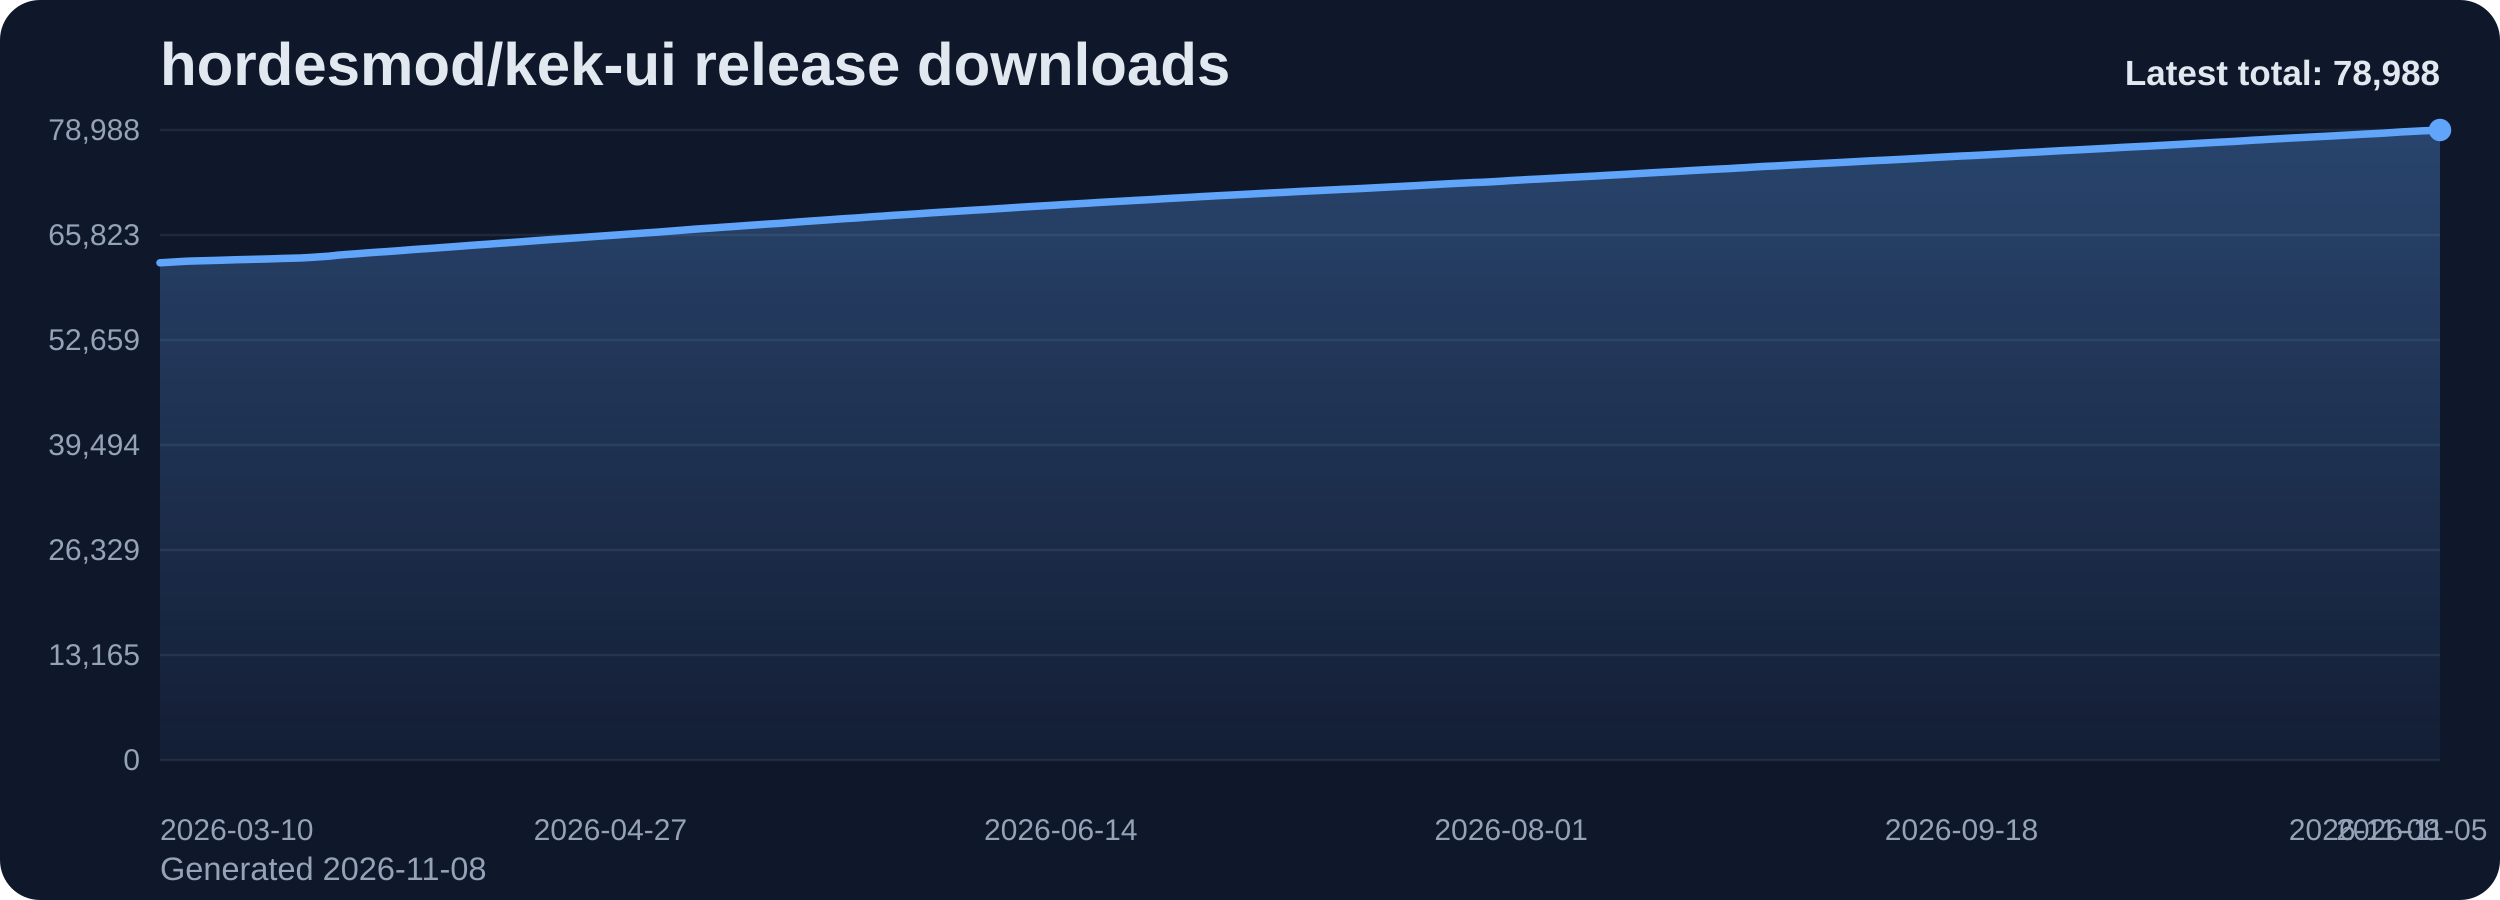
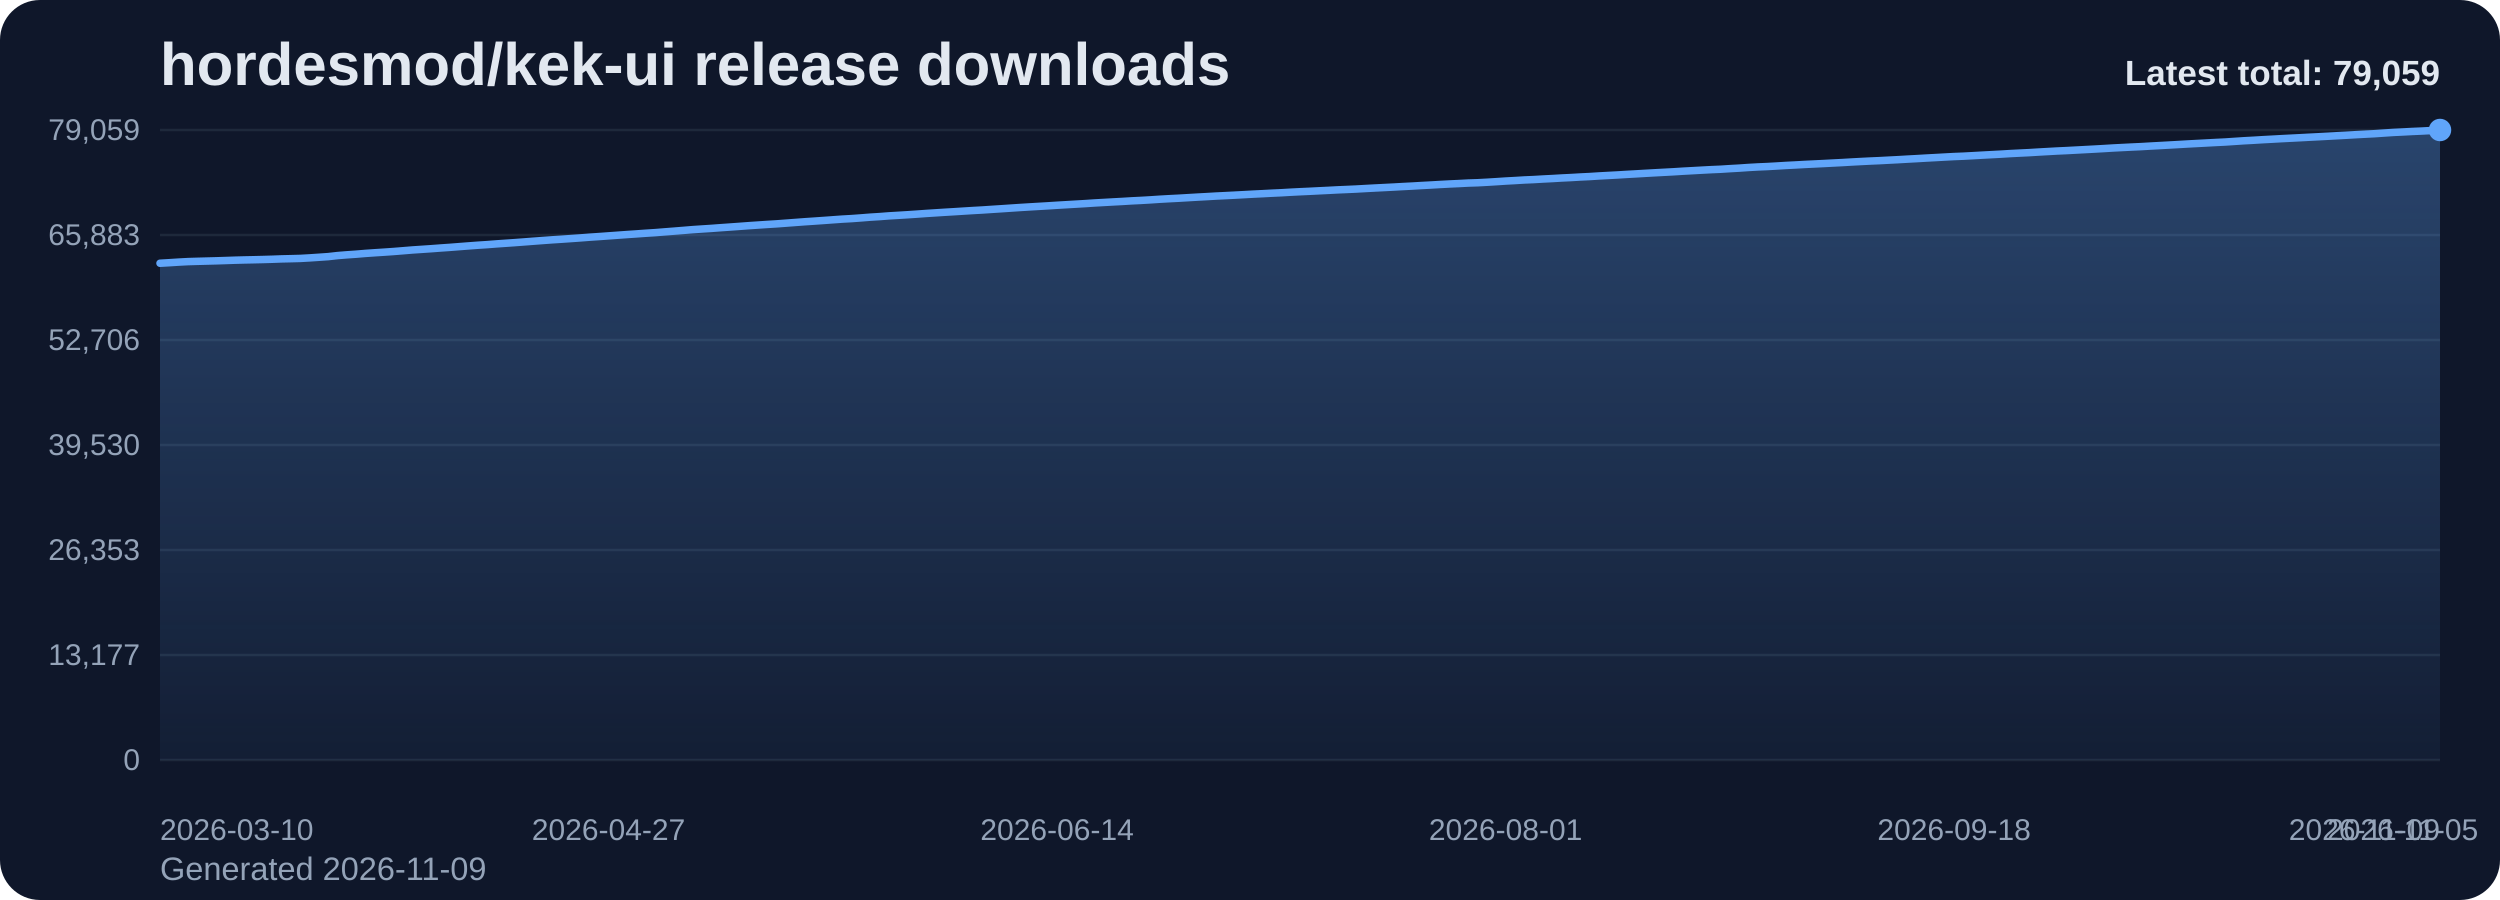
<svg xmlns="http://www.w3.org/2000/svg" viewBox="0 0 1000 360" role="img" aria-label="hordesmod/kek-ui release downloads chart">
  <defs>
    <linearGradient id="fill-total-trend-slate" x1="0" y1="0" x2="0" y2="1">
      <stop offset="0%" stop-color="#60a5fa" stop-opacity="0.32" />
      <stop offset="100%" stop-color="#60a5fa" stop-opacity="0.05" />
    </linearGradient>
    <style>
      .bg { fill: #0f172a; }
      .title { font: 700 24px Arial, sans-serif; fill: #e2e8f0; }
      .sub { font: 400 13px Arial, sans-serif; fill: #94a3b8; }
      .grid { stroke: #1e293b; stroke-width: 1; }
      .axis { font: 400 12px Arial, sans-serif; fill: #94a3b8; }
      .line { fill: none; stroke: #60a5fa; stroke-width: 3; stroke-linecap: round; stroke-linejoin: round; }
      .dot { fill: #60a5fa; }
      .value { font: 600 11px Arial, sans-serif; fill: #cbd5e1; }
      .latest { font: 700 14px Arial, sans-serif; fill: #e2e8f0; }
    </style>
  </defs>
  <rect class="bg" x="0" y="0" width="1000" height="360" rx="16" />
  <text class="title" x="64" y="34">hordesmod/kek-ui release downloads</text>
-   <text class="sub" x="64" y="352">Generated 2026-11-08</text>
+   <text class="sub" x="64" y="352">Generated 2026-11-09</text>
  <line x1="64" y1="52.00" x2="976" y2="52.00" class="grid" />
-   <text x="56" y="56.00" text-anchor="end" class="axis">78,988</text>
+   <text x="56" y="56.00" text-anchor="end" class="axis">79,059</text>
  <line x1="64" y1="94.00" x2="976" y2="94.00" class="grid" />
-   <text x="56" y="98.00" text-anchor="end" class="axis">65,823</text>
+   <text x="56" y="98.00" text-anchor="end" class="axis">65,883</text>
  <line x1="64" y1="136.00" x2="976" y2="136.00" class="grid" />
-   <text x="56" y="140.00" text-anchor="end" class="axis">52,659</text>
+   <text x="56" y="140.00" text-anchor="end" class="axis">52,706</text>
  <line x1="64" y1="178.00" x2="976" y2="178.00" class="grid" />
-   <text x="56" y="182.00" text-anchor="end" class="axis">39,494</text>
+   <text x="56" y="182.00" text-anchor="end" class="axis">39,530</text>
  <line x1="64" y1="220.00" x2="976" y2="220.00" class="grid" />
-   <text x="56" y="224.00" text-anchor="end" class="axis">26,329</text>
+   <text x="56" y="224.00" text-anchor="end" class="axis">26,353</text>
  <line x1="64" y1="262.00" x2="976" y2="262.00" class="grid" />
-   <text x="56" y="266.00" text-anchor="end" class="axis">13,165</text>
+   <text x="56" y="266.00" text-anchor="end" class="axis">13,177</text>
  <line x1="64" y1="304.00" x2="976" y2="304.00" class="grid" />
  <text x="56" y="308.00" text-anchor="end" class="axis">0</text>
-   <path d="M 64.00 304 L 64.00 105.12 L 67.75 104.90 L 71.51 104.66 L 75.26 104.46 L 79.01 104.35 L 82.77 104.25 L 86.52 104.15 L 90.27 104.03 L 94.02 103.90 L 97.78 103.81 L 101.53 103.72 L 105.28 103.63 L 109.04 103.52 L 112.79 103.38 L 116.54 103.29 L 120.30 103.19 L 124.05 102.98 L 127.80 102.73 L 131.56 102.47 L 135.31 102.05 L 139.06 101.75 L 142.81 101.49 L 146.57 101.18 L 150.32 100.91 L 154.07 100.68 L 157.83 100.41 L 161.58 100.12 L 165.33 99.81 L 169.09 99.56 L 172.84 99.31 L 176.59 99.03 L 180.35 98.76 L 184.10 98.48 L 187.85 98.18 L 191.60 97.91 L 195.36 97.66 L 199.11 97.37 L 202.86 97.12 L 206.62 96.85 L 210.37 96.57 L 214.12 96.28 L 217.88 96.00 L 221.63 95.74 L 225.38 95.50 L 229.14 95.23 L 232.89 94.97 L 236.64 94.69 L 240.40 94.43 L 244.15 94.16 L 247.90 93.90 L 251.65 93.62 L 255.41 93.37 L 259.16 93.10 L 262.91 92.86 L 266.67 92.56 L 270.42 92.27 L 274.17 91.97 L 277.93 91.66 L 281.68 91.41 L 285.43 91.17 L 289.19 90.88 L 292.94 90.63 L 296.69 90.36 L 300.44 90.08 L 304.20 89.83 L 307.95 89.57 L 311.70 89.35 L 315.46 89.07 L 319.21 88.78 L 322.96 88.51 L 326.72 88.25 L 330.47 88.00 L 334.22 87.72 L 337.98 87.45 L 341.73 87.24 L 345.48 86.97 L 349.23 86.68 L 352.99 86.45 L 356.74 86.16 L 360.49 85.94 L 364.25 85.70 L 368.00 85.45 L 371.75 85.18 L 375.51 84.94 L 379.26 84.71 L 383.01 84.48 L 386.77 84.24 L 390.52 84.01 L 394.27 83.80 L 398.02 83.55 L 401.78 83.31 L 405.53 83.06 L 409.28 82.81 L 413.04 82.58 L 416.79 82.36 L 420.54 82.15 L 424.30 81.90 L 428.05 81.68 L 431.80 81.46 L 435.56 81.24 L 439.31 80.99 L 443.06 80.78 L 446.81 80.57 L 450.57 80.37 L 454.32 80.14 L 458.07 79.96 L 461.83 79.74 L 465.58 79.49 L 469.33 79.28 L 473.09 79.09 L 476.84 78.87 L 480.59 78.64 L 484.35 78.44 L 488.10 78.23 L 491.85 78.05 L 495.60 77.85 L 499.36 77.66 L 503.11 77.45 L 506.86 77.26 L 510.62 77.07 L 514.37 76.89 L 518.12 76.68 L 521.88 76.48 L 525.63 76.31 L 529.38 76.12 L 533.14 75.94 L 536.89 75.75 L 540.64 75.59 L 544.40 75.41 L 548.15 75.21 L 551.90 75.01 L 555.65 74.81 L 559.41 74.62 L 563.16 74.42 L 566.91 74.23 L 570.67 74.00 L 574.42 73.80 L 578.17 73.58 L 581.93 73.38 L 585.68 73.21 L 589.43 73.01 L 593.19 72.90 L 596.94 72.70 L 600.69 72.47 L 604.44 72.21 L 608.20 72.01 L 611.95 71.78 L 615.70 71.62 L 619.46 71.40 L 623.21 71.21 L 626.96 70.99 L 630.72 70.81 L 634.47 70.59 L 638.22 70.41 L 641.98 70.17 L 645.73 69.97 L 649.48 69.77 L 653.23 69.54 L 656.99 69.33 L 660.74 69.11 L 664.49 68.90 L 668.25 68.70 L 672.00 68.50 L 675.75 68.26 L 679.51 68.05 L 683.26 67.84 L 687.01 67.65 L 690.77 67.48 L 694.52 67.25 L 698.27 67.04 L 702.02 66.78 L 705.78 66.56 L 709.53 66.41 L 713.28 66.20 L 717.04 65.97 L 720.79 65.77 L 724.54 65.57 L 728.30 65.39 L 732.05 65.21 L 735.80 65.01 L 739.56 64.81 L 743.31 64.60 L 747.06 64.39 L 750.81 64.21 L 754.57 64.04 L 758.32 63.85 L 762.07 63.66 L 765.83 63.44 L 769.58 63.23 L 773.33 63.01 L 777.09 62.81 L 780.84 62.60 L 784.59 62.40 L 788.35 62.25 L 792.10 62.06 L 795.85 61.85 L 799.60 61.64 L 803.36 61.44 L 807.11 61.21 L 810.86 61.02 L 814.62 60.84 L 818.37 60.61 L 822.12 60.40 L 825.88 60.19 L 829.63 60.02 L 833.38 59.82 L 837.14 59.62 L 840.89 59.42 L 844.64 59.21 L 848.40 58.98 L 852.15 58.79 L 855.90 58.60 L 859.65 58.43 L 863.41 58.21 L 867.16 58.01 L 870.91 57.80 L 874.67 57.59 L 878.42 57.37 L 882.17 57.17 L 885.93 56.96 L 889.68 56.77 L 893.43 56.58 L 897.19 56.34 L 900.94 56.09 L 904.69 55.89 L 908.44 55.66 L 912.20 55.46 L 915.95 55.24 L 919.70 55.06 L 923.46 54.86 L 927.21 54.66 L 930.96 54.48 L 934.72 54.27 L 938.47 54.06 L 942.22 53.86 L 945.98 53.64 L 949.73 53.45 L 953.48 53.25 L 957.23 53.00 L 960.99 52.75 L 964.74 52.56 L 968.49 52.36 L 972.25 52.20 L 976.00 52.00 L 976.00 304 Z" fill="url(#fill-total-trend-slate)" />
-   <polyline class="line" points="64.00,105.12 67.75,104.90 71.51,104.66 75.26,104.46 79.01,104.35 82.77,104.25 86.52,104.15 90.27,104.03 94.02,103.90 97.78,103.81 101.53,103.72 105.28,103.63 109.04,103.52 112.79,103.38 116.54,103.29 120.30,103.19 124.05,102.98 127.80,102.73 131.56,102.47 135.31,102.05 139.06,101.75 142.81,101.49 146.57,101.18 150.32,100.91 154.07,100.68 157.83,100.41 161.58,100.12 165.33,99.81 169.09,99.56 172.84,99.31 176.59,99.03 180.35,98.76 184.10,98.48 187.85,98.18 191.60,97.91 195.36,97.66 199.11,97.37 202.86,97.12 206.62,96.85 210.37,96.57 214.12,96.28 217.88,96.00 221.63,95.74 225.38,95.50 229.14,95.23 232.89,94.97 236.64,94.69 240.40,94.43 244.15,94.16 247.90,93.90 251.65,93.62 255.41,93.37 259.16,93.10 262.91,92.86 266.67,92.56 270.42,92.27 274.17,91.97 277.93,91.66 281.68,91.41 285.43,91.17 289.19,90.88 292.94,90.63 296.69,90.36 300.44,90.08 304.20,89.83 307.95,89.57 311.70,89.35 315.46,89.07 319.21,88.78 322.96,88.51 326.72,88.25 330.47,88.00 334.22,87.72 337.98,87.45 341.73,87.24 345.48,86.97 349.23,86.68 352.99,86.45 356.74,86.16 360.49,85.94 364.25,85.70 368.00,85.45 371.75,85.18 375.51,84.94 379.26,84.71 383.01,84.48 386.77,84.24 390.52,84.01 394.27,83.80 398.02,83.55 401.78,83.31 405.53,83.06 409.28,82.81 413.04,82.58 416.79,82.36 420.54,82.15 424.30,81.90 428.05,81.68 431.80,81.46 435.56,81.24 439.31,80.99 443.06,80.78 446.81,80.57 450.57,80.37 454.32,80.14 458.07,79.96 461.83,79.74 465.58,79.49 469.33,79.28 473.09,79.09 476.84,78.87 480.59,78.64 484.35,78.44 488.10,78.23 491.85,78.05 495.60,77.85 499.36,77.66 503.11,77.45 506.86,77.26 510.62,77.07 514.37,76.89 518.12,76.68 521.88,76.48 525.63,76.31 529.38,76.12 533.14,75.94 536.89,75.75 540.64,75.59 544.40,75.41 548.15,75.21 551.90,75.01 555.65,74.81 559.41,74.62 563.16,74.42 566.91,74.23 570.67,74.00 574.42,73.80 578.17,73.58 581.93,73.38 585.68,73.21 589.43,73.01 593.19,72.90 596.94,72.70 600.69,72.47 604.44,72.21 608.20,72.01 611.95,71.78 615.70,71.62 619.46,71.40 623.21,71.21 626.96,70.99 630.72,70.81 634.47,70.59 638.22,70.41 641.98,70.17 645.73,69.97 649.48,69.77 653.23,69.54 656.99,69.33 660.74,69.11 664.49,68.90 668.25,68.70 672.00,68.50 675.75,68.26 679.51,68.05 683.26,67.84 687.01,67.65 690.77,67.48 694.52,67.25 698.27,67.04 702.02,66.78 705.78,66.56 709.53,66.41 713.28,66.20 717.04,65.97 720.79,65.77 724.54,65.57 728.30,65.39 732.05,65.21 735.80,65.01 739.56,64.81 743.31,64.60 747.06,64.39 750.81,64.21 754.57,64.04 758.32,63.85 762.07,63.66 765.83,63.44 769.58,63.23 773.33,63.01 777.09,62.81 780.84,62.60 784.59,62.40 788.35,62.25 792.10,62.06 795.85,61.85 799.60,61.64 803.36,61.44 807.11,61.21 810.86,61.02 814.62,60.84 818.37,60.61 822.12,60.40 825.88,60.19 829.63,60.02 833.38,59.82 837.14,59.62 840.89,59.42 844.64,59.21 848.40,58.98 852.15,58.79 855.90,58.60 859.65,58.43 863.41,58.21 867.16,58.01 870.91,57.80 874.67,57.59 878.42,57.37 882.17,57.17 885.93,56.96 889.68,56.77 893.43,56.58 897.19,56.34 900.94,56.09 904.69,55.89 908.44,55.66 912.20,55.46 915.95,55.24 919.70,55.06 923.46,54.86 927.21,54.66 930.96,54.48 934.72,54.27 938.47,54.06 942.22,53.86 945.98,53.64 949.73,53.45 953.48,53.25 957.23,53.00 960.99,52.75 964.74,52.56 968.49,52.36 972.25,52.20 976.00,52.00" />
+   <path d="M 64.00 304 L 64.00 105.30 L 67.74 105.08 L 71.48 104.84 L 75.21 104.64 L 78.95 104.53 L 82.69 104.43 L 86.43 104.33 L 90.16 104.21 L 93.90 104.08 L 97.64 103.98 L 101.38 103.90 L 105.11 103.81 L 108.85 103.70 L 112.59 103.56 L 116.33 103.47 L 120.07 103.37 L 123.80 103.16 L 127.54 102.91 L 131.28 102.65 L 135.02 102.23 L 138.75 101.93 L 142.49 101.67 L 146.23 101.36 L 149.97 101.10 L 153.70 100.86 L 157.44 100.60 L 161.18 100.30 L 164.92 99.99 L 168.66 99.74 L 172.39 99.49 L 176.13 99.21 L 179.87 98.95 L 183.61 98.66 L 187.34 98.37 L 191.08 98.09 L 194.82 97.85 L 198.56 97.56 L 202.30 97.30 L 206.03 97.04 L 209.77 96.76 L 213.51 96.47 L 217.25 96.19 L 220.98 95.92 L 224.72 95.68 L 228.46 95.42 L 232.20 95.16 L 235.93 94.87 L 239.67 94.62 L 243.41 94.35 L 247.15 94.08 L 250.89 93.81 L 254.62 93.56 L 258.36 93.29 L 262.10 93.05 L 265.84 92.75 L 269.57 92.46 L 273.31 92.16 L 277.05 91.85 L 280.79 91.60 L 284.52 91.36 L 288.26 91.08 L 292.00 90.82 L 295.74 90.55 L 299.48 90.27 L 303.21 90.02 L 306.95 89.77 L 310.69 89.54 L 314.43 89.26 L 318.16 88.98 L 321.90 88.70 L 325.64 88.45 L 329.38 88.19 L 333.11 87.92 L 336.85 87.65 L 340.59 87.44 L 344.33 87.17 L 348.07 86.87 L 351.80 86.64 L 355.54 86.35 L 359.28 86.13 L 363.02 85.90 L 366.75 85.65 L 370.49 85.38 L 374.23 85.14 L 377.97 84.90 L 381.70 84.68 L 385.44 84.44 L 389.18 84.21 L 392.92 84.00 L 396.66 83.75 L 400.39 83.51 L 404.13 83.26 L 407.87 83.01 L 411.61 82.78 L 415.34 82.56 L 419.08 82.34 L 422.82 82.10 L 426.56 81.88 L 430.30 81.66 L 434.03 81.44 L 437.77 81.19 L 441.51 80.98 L 445.25 80.77 L 448.98 80.57 L 452.72 80.34 L 456.46 80.16 L 460.20 79.94 L 463.93 79.69 L 467.67 79.48 L 471.41 79.29 L 475.15 79.07 L 478.89 78.85 L 482.62 78.65 L 486.36 78.43 L 490.10 78.25 L 493.84 78.06 L 497.57 77.86 L 501.31 77.65 L 505.05 77.47 L 508.79 77.27 L 512.52 77.10 L 516.26 76.88 L 520.00 76.69 L 523.74 76.52 L 527.48 76.33 L 531.21 76.15 L 534.95 75.95 L 538.69 75.79 L 542.43 75.62 L 546.16 75.41 L 549.90 75.21 L 553.64 75.02 L 557.38 74.83 L 561.11 74.62 L 564.85 74.43 L 568.59 74.21 L 572.33 74.01 L 576.07 73.79 L 579.80 73.59 L 583.54 73.42 L 587.28 73.22 L 591.02 73.10 L 594.75 72.90 L 598.49 72.67 L 602.23 72.42 L 605.97 72.22 L 609.70 71.99 L 613.44 71.83 L 617.18 71.61 L 620.92 71.42 L 624.66 71.20 L 628.39 71.02 L 632.13 70.80 L 635.87 70.62 L 639.61 70.38 L 643.34 70.18 L 647.08 69.98 L 650.82 69.75 L 654.56 69.54 L 658.30 69.32 L 662.03 69.11 L 665.77 68.91 L 669.51 68.71 L 673.25 68.47 L 676.98 68.27 L 680.72 68.06 L 684.46 67.86 L 688.20 67.70 L 691.93 67.46 L 695.67 67.25 L 699.41 66.99 L 703.15 66.78 L 706.89 66.62 L 710.62 66.41 L 714.36 66.18 L 718.10 65.99 L 721.84 65.78 L 725.57 65.60 L 729.31 65.42 L 733.05 65.22 L 736.79 65.03 L 740.52 64.81 L 744.26 64.61 L 748.00 64.42 L 751.74 64.26 L 755.48 64.06 L 759.21 63.87 L 762.95 63.65 L 766.69 63.45 L 770.43 63.23 L 774.16 63.03 L 777.90 62.82 L 781.64 62.62 L 785.38 62.47 L 789.11 62.27 L 792.85 62.06 L 796.59 61.86 L 800.33 61.66 L 804.07 61.43 L 807.80 61.24 L 811.54 61.06 L 815.28 60.83 L 819.02 60.62 L 822.75 60.41 L 826.49 60.24 L 830.23 60.04 L 833.97 59.84 L 837.70 59.64 L 841.44 59.43 L 845.18 59.20 L 848.92 59.01 L 852.66 58.82 L 856.39 58.65 L 860.13 58.43 L 863.87 58.23 L 867.61 58.02 L 871.34 57.81 L 875.08 57.59 L 878.82 57.39 L 882.56 57.19 L 886.30 56.99 L 890.03 56.81 L 893.77 56.56 L 897.51 56.31 L 901.25 56.11 L 904.98 55.88 L 908.72 55.68 L 912.46 55.47 L 916.20 55.28 L 919.93 55.09 L 923.67 54.89 L 927.41 54.70 L 931.15 54.50 L 934.89 54.29 L 938.62 54.09 L 942.36 53.87 L 946.10 53.67 L 949.84 53.48 L 953.57 53.22 L 957.31 52.97 L 961.05 52.79 L 964.79 52.59 L 968.52 52.43 L 972.26 52.23 L 976.00 52.00 L 976.00 304 Z" fill="url(#fill-total-trend-slate)" />
+   <polyline class="line" points="64.00,105.30 67.74,105.08 71.48,104.84 75.21,104.64 78.95,104.53 82.69,104.43 86.43,104.33 90.16,104.21 93.90,104.08 97.64,103.98 101.38,103.90 105.11,103.81 108.85,103.70 112.59,103.56 116.33,103.47 120.07,103.37 123.80,103.16 127.54,102.91 131.28,102.65 135.02,102.23 138.75,101.93 142.49,101.67 146.23,101.36 149.97,101.10 153.70,100.86 157.44,100.60 161.18,100.30 164.92,99.99 168.66,99.74 172.39,99.49 176.13,99.21 179.87,98.95 183.61,98.66 187.34,98.37 191.08,98.09 194.82,97.85 198.56,97.56 202.30,97.30 206.03,97.04 209.77,96.76 213.51,96.47 217.25,96.19 220.98,95.92 224.72,95.68 228.46,95.42 232.20,95.16 235.93,94.87 239.67,94.62 243.41,94.35 247.15,94.08 250.89,93.81 254.62,93.56 258.36,93.29 262.10,93.05 265.84,92.75 269.57,92.46 273.31,92.16 277.05,91.85 280.79,91.60 284.52,91.36 288.26,91.08 292.00,90.82 295.74,90.55 299.48,90.27 303.21,90.02 306.95,89.77 310.69,89.54 314.43,89.26 318.16,88.98 321.90,88.70 325.64,88.45 329.38,88.19 333.11,87.92 336.85,87.65 340.59,87.44 344.33,87.17 348.07,86.87 351.80,86.64 355.54,86.35 359.28,86.13 363.02,85.90 366.75,85.65 370.49,85.38 374.23,85.14 377.97,84.90 381.70,84.68 385.44,84.44 389.18,84.21 392.92,84.00 396.66,83.75 400.39,83.51 404.13,83.26 407.87,83.01 411.61,82.78 415.34,82.56 419.08,82.34 422.82,82.10 426.56,81.88 430.30,81.66 434.03,81.44 437.77,81.19 441.51,80.98 445.25,80.77 448.98,80.57 452.72,80.34 456.46,80.16 460.20,79.94 463.93,79.69 467.67,79.48 471.41,79.29 475.15,79.07 478.89,78.85 482.62,78.65 486.36,78.43 490.10,78.25 493.84,78.06 497.57,77.86 501.31,77.65 505.05,77.47 508.79,77.27 512.52,77.10 516.26,76.88 520.00,76.69 523.74,76.52 527.48,76.33 531.21,76.15 534.95,75.95 538.69,75.79 542.43,75.62 546.16,75.41 549.90,75.21 553.64,75.02 557.38,74.83 561.11,74.62 564.85,74.43 568.59,74.21 572.33,74.01 576.07,73.79 579.80,73.59 583.54,73.42 587.28,73.22 591.02,73.10 594.75,72.90 598.49,72.67 602.23,72.42 605.97,72.22 609.70,71.99 613.44,71.83 617.18,71.61 620.92,71.42 624.66,71.20 628.39,71.02 632.13,70.80 635.87,70.62 639.61,70.38 643.34,70.18 647.08,69.98 650.82,69.75 654.56,69.54 658.30,69.32 662.03,69.11 665.77,68.91 669.51,68.71 673.25,68.47 676.98,68.27 680.72,68.06 684.46,67.86 688.20,67.70 691.93,67.46 695.67,67.25 699.41,66.99 703.15,66.78 706.89,66.62 710.62,66.41 714.36,66.18 718.10,65.99 721.84,65.78 725.57,65.60 729.31,65.42 733.05,65.22 736.79,65.03 740.52,64.81 744.26,64.61 748.00,64.42 751.74,64.26 755.48,64.06 759.21,63.87 762.95,63.65 766.69,63.45 770.43,63.23 774.16,63.03 777.90,62.82 781.64,62.62 785.38,62.47 789.11,62.27 792.85,62.06 796.59,61.86 800.33,61.66 804.07,61.43 807.80,61.24 811.54,61.06 815.28,60.83 819.02,60.62 822.75,60.41 826.49,60.24 830.23,60.04 833.97,59.84 837.70,59.64 841.44,59.43 845.18,59.20 848.92,59.01 852.66,58.82 856.39,58.65 860.13,58.43 863.87,58.23 867.61,58.02 871.34,57.81 875.08,57.59 878.82,57.39 882.56,57.19 886.30,56.99 890.03,56.81 893.77,56.56 897.51,56.31 901.25,56.11 904.98,55.88 908.72,55.68 912.46,55.47 916.20,55.28 919.93,55.09 923.67,54.89 927.41,54.70 931.15,54.50 934.89,54.29 938.62,54.09 942.36,53.87 946.10,53.67 949.84,53.48 953.57,53.22 957.31,52.97 961.05,52.79 964.79,52.59 968.52,52.43 972.26,52.23 976.00,52.00" />
  <circle class="dot" cx="976.00" cy="52.00" r="4.5" />
  <text class="axis" x="64.00" y="336" text-anchor="start">2026-03-10</text>
-   <text class="axis" x="244.15" y="336" text-anchor="middle">2026-04-27</text>
-   <text class="axis" x="424.30" y="336" text-anchor="middle">2026-06-14</text>
-   <text class="axis" x="604.44" y="336" text-anchor="middle">2026-08-01</text>
-   <text class="axis" x="784.59" y="336" text-anchor="middle">2026-09-18</text>
-   <text class="axis" x="964.74" y="336" text-anchor="middle">2026-11-05</text>
-   <text class="axis" x="976.00" y="336" text-anchor="end">2026-11-08</text>
-   <text class="latest" x="976" y="34" text-anchor="end">Latest total: 78,988</text>
+   <text class="axis" x="243.41" y="336" text-anchor="middle">2026-04-27</text>
+   <text class="axis" x="422.82" y="336" text-anchor="middle">2026-06-14</text>
+   <text class="axis" x="602.23" y="336" text-anchor="middle">2026-08-01</text>
+   <text class="axis" x="781.64" y="336" text-anchor="middle">2026-09-18</text>
+   <text class="axis" x="961.05" y="336" text-anchor="middle">2026-11-05</text>
+   <text class="axis" x="976.00" y="336" text-anchor="end">2026-11-09</text>
+   <text class="latest" x="976" y="34" text-anchor="end">Latest total: 79,059</text>
</svg>
